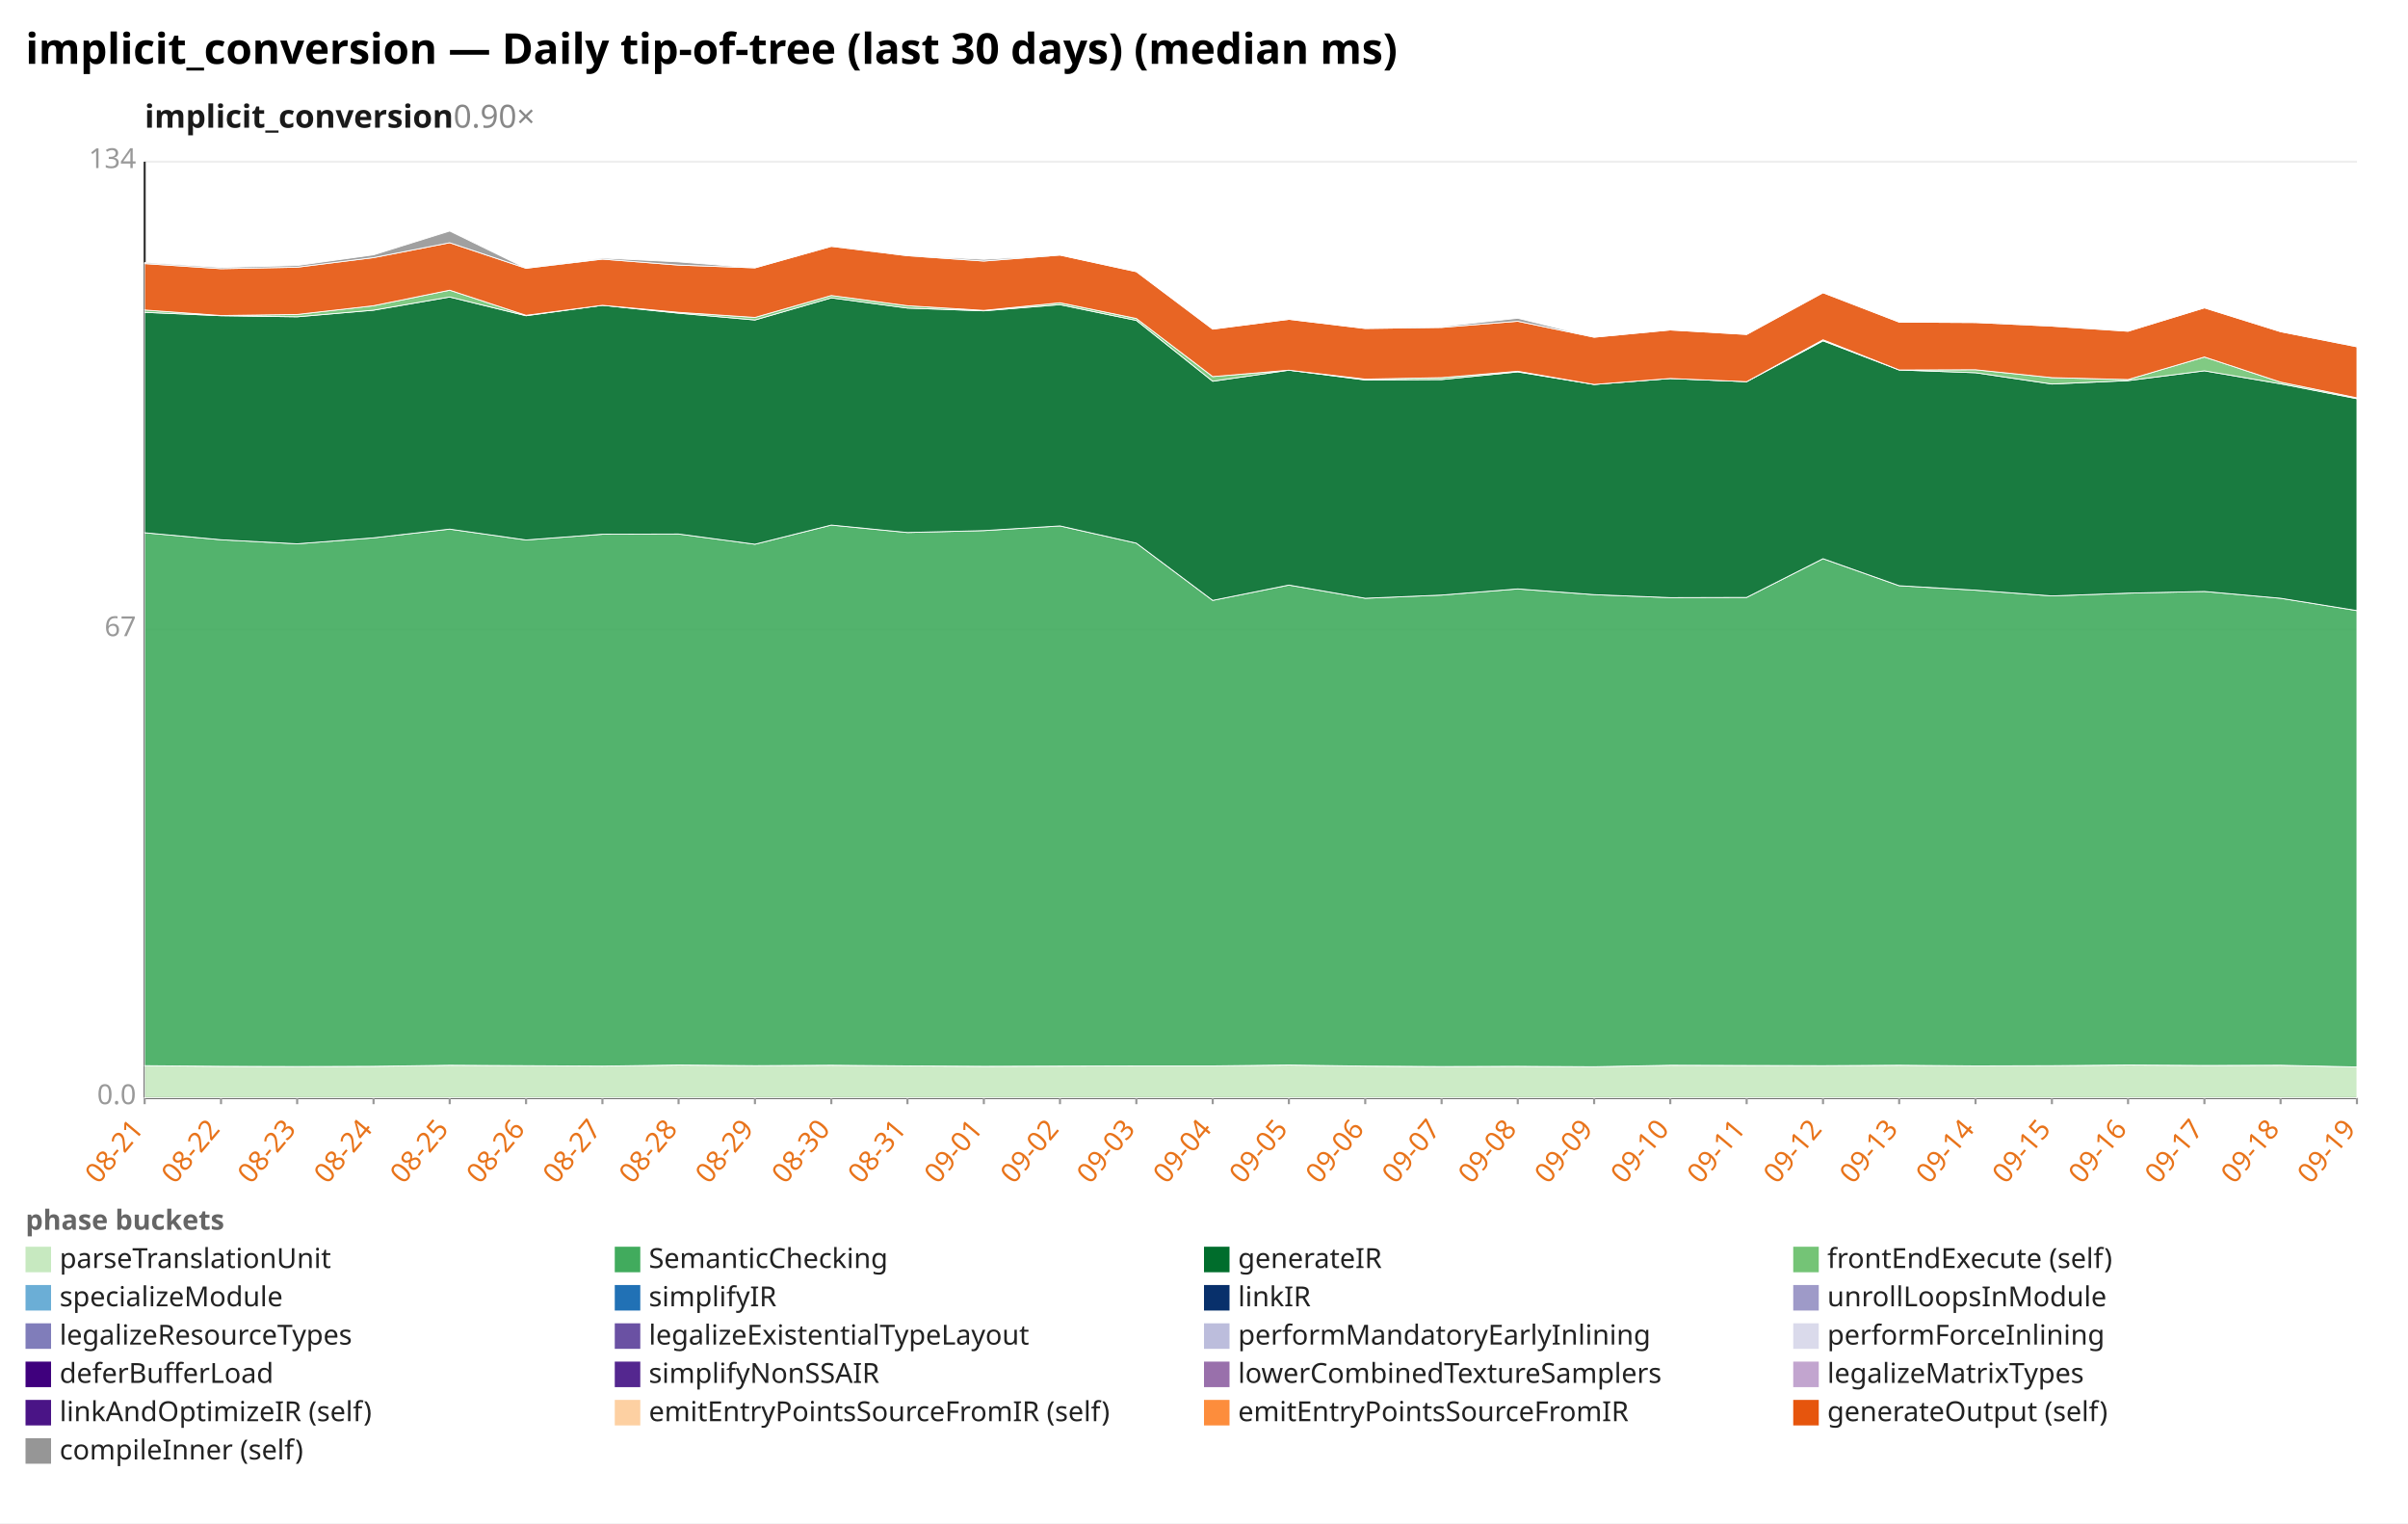
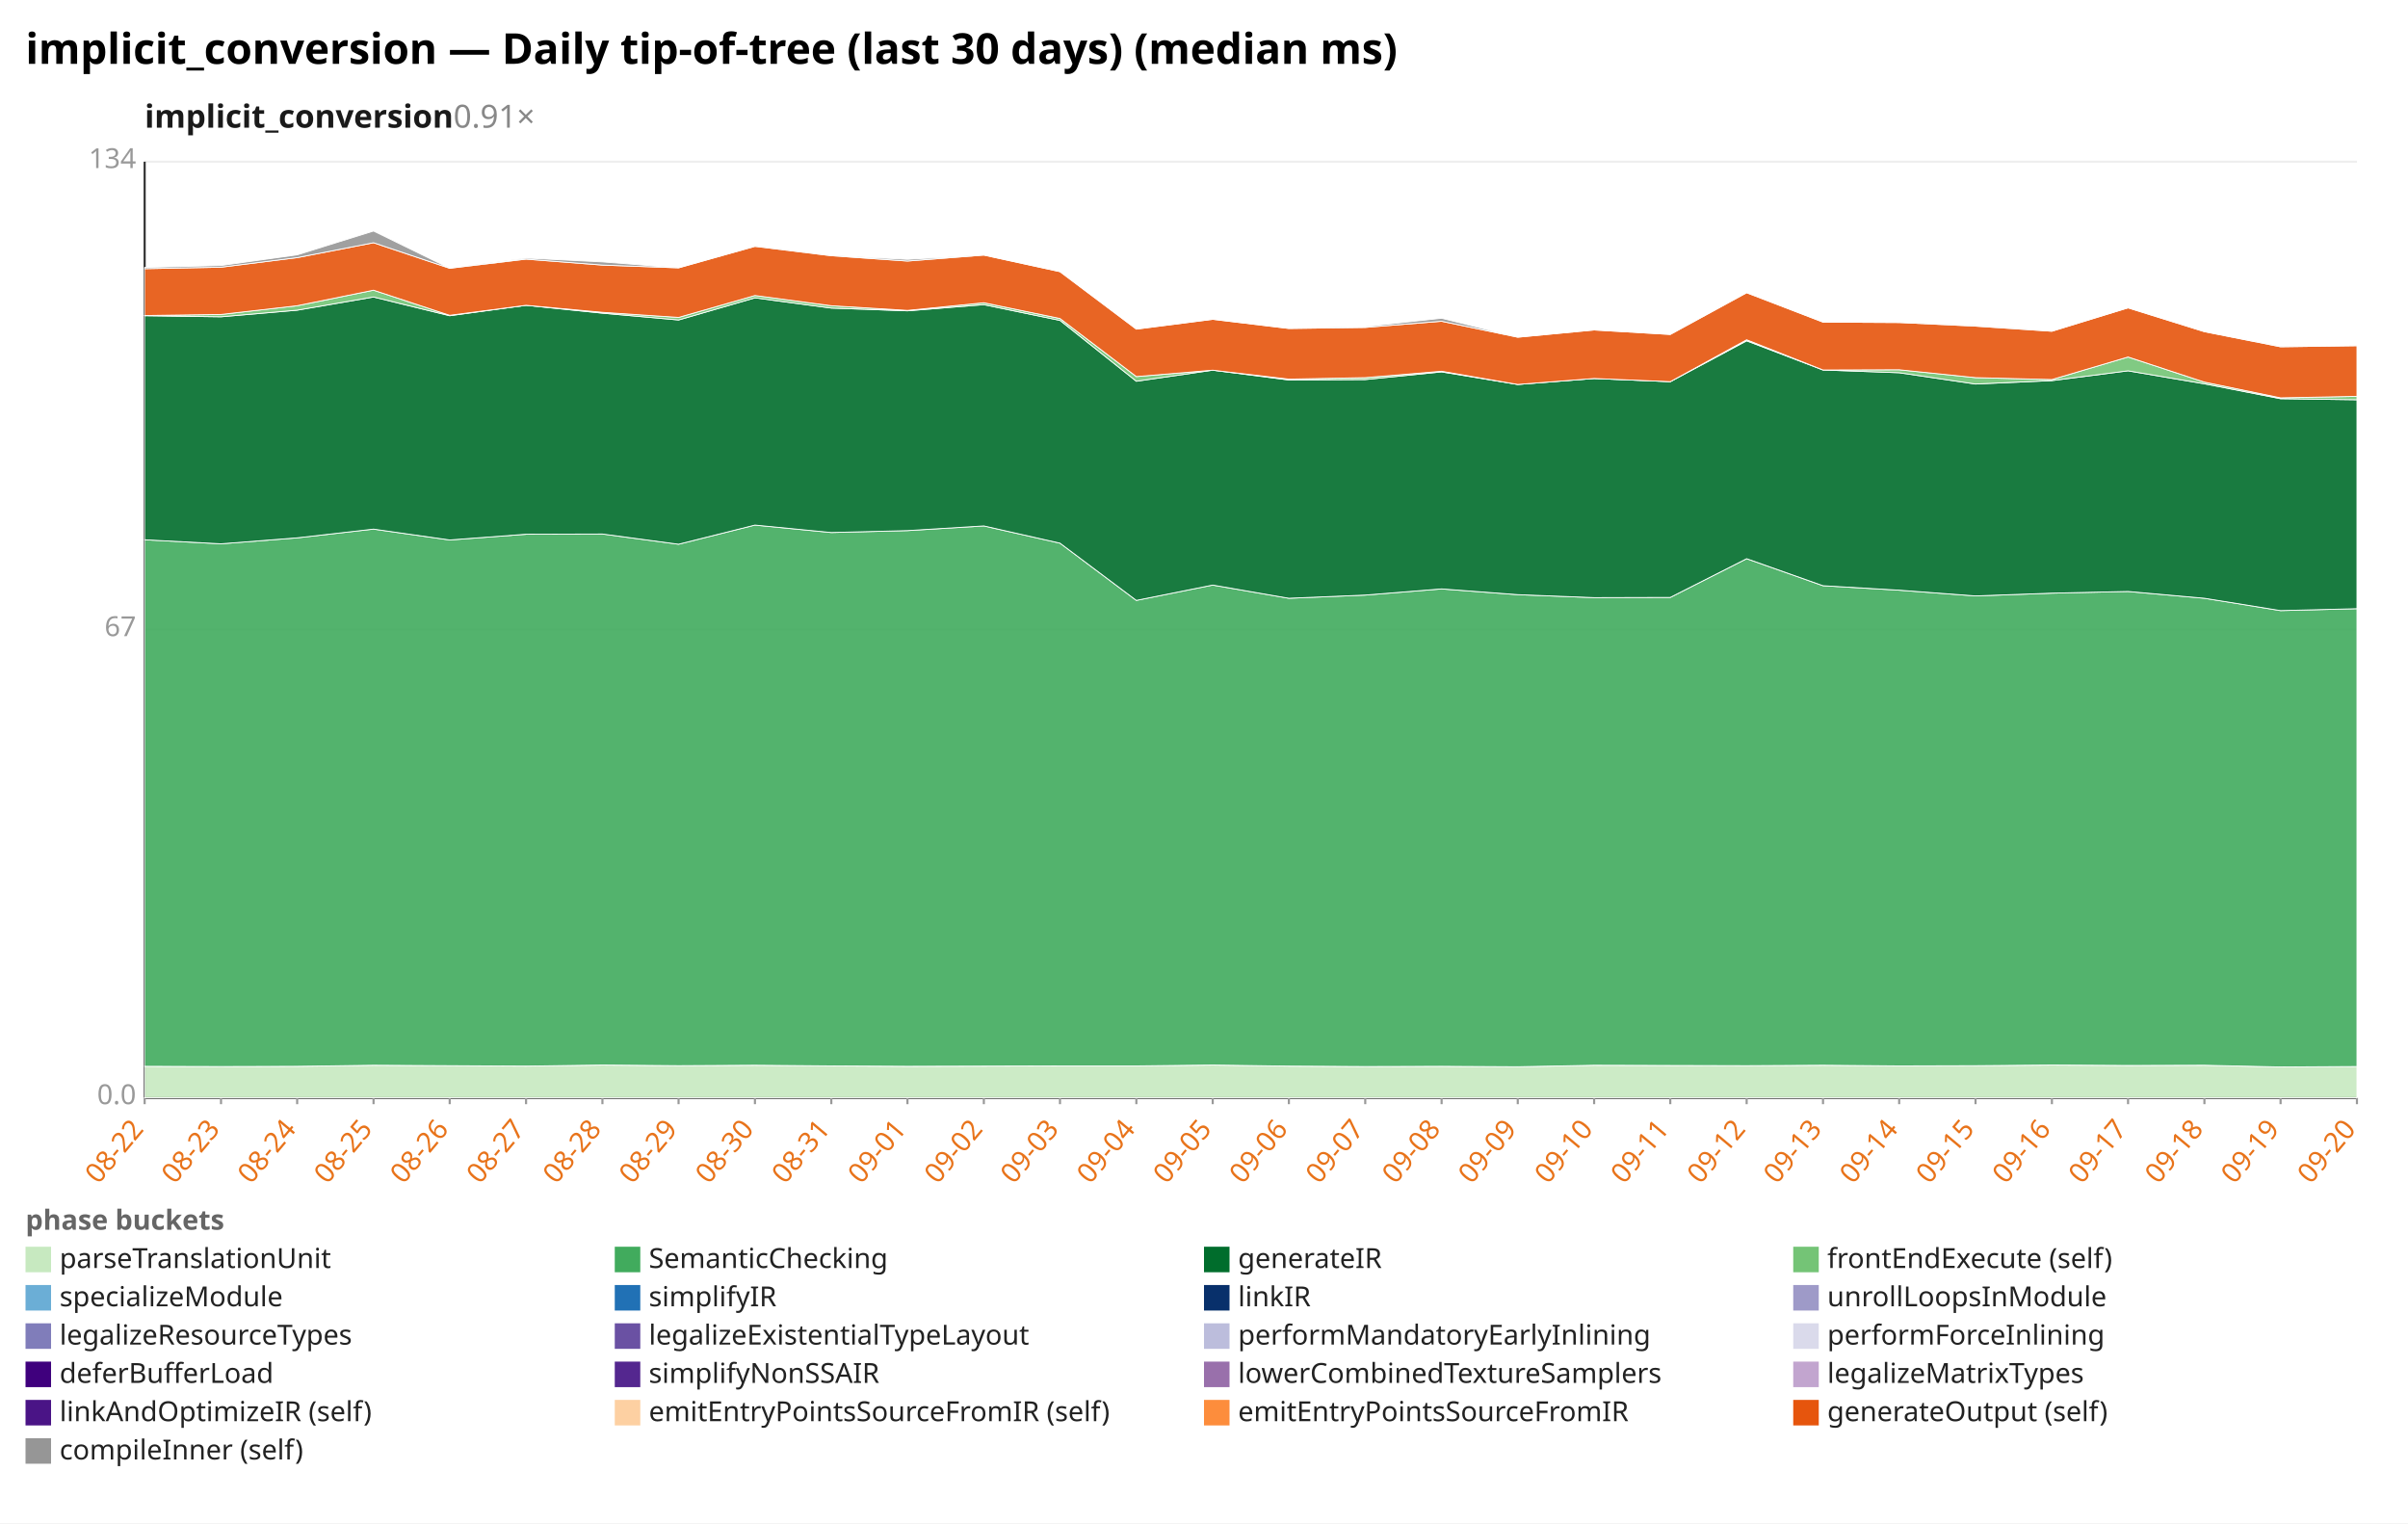
<svg xmlns="http://www.w3.org/2000/svg" width="1132" height="716" viewBox="0 0 1132 716" preserveAspectRatio="xMidYMid meet" font-family="sans-serif" font-size="13">
  <rect width="1132" height="716" fill="white" />
  <text x="12" y="30" font-size="20" font-weight="bold">implicit_conversion — Daily tip-of-tree (last 30 days) (median ms)</text>
-   <text x="68" y="60" font-size="15" font-weight="600" fill="#1a1a1a">implicit_conversion<tspan fill="#888" font-weight="400" text-decoration="none">  0.90×</tspan>
+   <text x="68" y="60" font-size="15" font-weight="600" fill="#1a1a1a">implicit_conversion<tspan fill="#888" font-weight="400" text-decoration="none">  0.91×</tspan>
  </text>
  <line x1="68.0" y1="516.0" x2="1108.0" y2="516.0" stroke="#eee" />
  <text x="64.0" y="519.0" text-anchor="end" fill="#999">0.0</text>
  <line x1="68.0" y1="296.0" x2="1108.0" y2="296.0" stroke="#eee" />
  <text x="64.0" y="299.0" text-anchor="end" fill="#999">67</text>
  <line x1="68.0" y1="76.0" x2="1108.0" y2="76.0" stroke="#eee" />
  <text x="64.0" y="79.0" text-anchor="end" fill="#999">134</text>
  <line x1="68.0" y1="76.0" x2="68.0" y2="516.0" stroke="#333" />
  <line x1="68.0" y1="516.0" x2="1108.0" y2="516.0" stroke="#333" />
  <line x1="68.0" y1="516.0" x2="68.0" y2="519.0" stroke="#999" />
-   <text x="68.0" y="531.0" text-anchor="end" fill="#e8731a" transform="rotate(-50 68.0 531.0)">08-21</text>
+   <text x="68.0" y="531.0" text-anchor="end" fill="#e8731a" transform="rotate(-50 68.0 531.0)">08-22</text>
  <line x1="103.9" y1="516.0" x2="103.9" y2="519.0" stroke="#999" />
-   <text x="103.9" y="531.0" text-anchor="end" fill="#e8731a" transform="rotate(-50 103.9 531.0)">08-22</text>
+   <text x="103.9" y="531.0" text-anchor="end" fill="#e8731a" transform="rotate(-50 103.9 531.0)">08-23</text>
  <line x1="139.7" y1="516.0" x2="139.7" y2="519.0" stroke="#999" />
-   <text x="139.7" y="531.0" text-anchor="end" fill="#e8731a" transform="rotate(-50 139.7 531.0)">08-23</text>
+   <text x="139.7" y="531.0" text-anchor="end" fill="#e8731a" transform="rotate(-50 139.7 531.0)">08-24</text>
  <line x1="175.6" y1="516.0" x2="175.6" y2="519.0" stroke="#999" />
-   <text x="175.6" y="531.0" text-anchor="end" fill="#e8731a" transform="rotate(-50 175.6 531.0)">08-24</text>
+   <text x="175.6" y="531.0" text-anchor="end" fill="#e8731a" transform="rotate(-50 175.6 531.0)">08-25</text>
  <line x1="211.4" y1="516.0" x2="211.4" y2="519.0" stroke="#999" />
-   <text x="211.4" y="531.0" text-anchor="end" fill="#e8731a" transform="rotate(-50 211.4 531.0)">08-25</text>
+   <text x="211.4" y="531.0" text-anchor="end" fill="#e8731a" transform="rotate(-50 211.4 531.0)">08-26</text>
  <line x1="247.3" y1="516.0" x2="247.3" y2="519.0" stroke="#999" />
-   <text x="247.3" y="531.0" text-anchor="end" fill="#e8731a" transform="rotate(-50 247.3 531.0)">08-26</text>
+   <text x="247.3" y="531.0" text-anchor="end" fill="#e8731a" transform="rotate(-50 247.3 531.0)">08-27</text>
  <line x1="283.2" y1="516.0" x2="283.2" y2="519.0" stroke="#999" />
-   <text x="283.2" y="531.0" text-anchor="end" fill="#e8731a" transform="rotate(-50 283.2 531.0)">08-27</text>
+   <text x="283.2" y="531.0" text-anchor="end" fill="#e8731a" transform="rotate(-50 283.2 531.0)">08-28</text>
  <line x1="319.0" y1="516.0" x2="319.0" y2="519.0" stroke="#999" />
-   <text x="319.0" y="531.0" text-anchor="end" fill="#e8731a" transform="rotate(-50 319.0 531.0)">08-28</text>
+   <text x="319.0" y="531.0" text-anchor="end" fill="#e8731a" transform="rotate(-50 319.0 531.0)">08-29</text>
  <line x1="354.9" y1="516.0" x2="354.9" y2="519.0" stroke="#999" />
-   <text x="354.9" y="531.0" text-anchor="end" fill="#e8731a" transform="rotate(-50 354.9 531.0)">08-29</text>
+   <text x="354.9" y="531.0" text-anchor="end" fill="#e8731a" transform="rotate(-50 354.9 531.0)">08-30</text>
  <line x1="390.8" y1="516.0" x2="390.8" y2="519.0" stroke="#999" />
-   <text x="390.8" y="531.0" text-anchor="end" fill="#e8731a" transform="rotate(-50 390.8 531.0)">08-30</text>
+   <text x="390.8" y="531.0" text-anchor="end" fill="#e8731a" transform="rotate(-50 390.8 531.0)">08-31</text>
  <line x1="426.6" y1="516.0" x2="426.6" y2="519.0" stroke="#999" />
-   <text x="426.6" y="531.0" text-anchor="end" fill="#e8731a" transform="rotate(-50 426.6 531.0)">08-31</text>
+   <text x="426.6" y="531.0" text-anchor="end" fill="#e8731a" transform="rotate(-50 426.6 531.0)">09-01</text>
  <line x1="462.5" y1="516.0" x2="462.5" y2="519.0" stroke="#999" />
-   <text x="462.5" y="531.0" text-anchor="end" fill="#e8731a" transform="rotate(-50 462.5 531.0)">09-01</text>
+   <text x="462.5" y="531.0" text-anchor="end" fill="#e8731a" transform="rotate(-50 462.5 531.0)">09-02</text>
  <line x1="498.3" y1="516.0" x2="498.3" y2="519.0" stroke="#999" />
-   <text x="498.3" y="531.0" text-anchor="end" fill="#e8731a" transform="rotate(-50 498.3 531.0)">09-02</text>
+   <text x="498.3" y="531.0" text-anchor="end" fill="#e8731a" transform="rotate(-50 498.3 531.0)">09-03</text>
  <line x1="534.2" y1="516.0" x2="534.2" y2="519.0" stroke="#999" />
-   <text x="534.2" y="531.0" text-anchor="end" fill="#e8731a" transform="rotate(-50 534.2 531.0)">09-03</text>
+   <text x="534.2" y="531.0" text-anchor="end" fill="#e8731a" transform="rotate(-50 534.2 531.0)">09-04</text>
  <line x1="570.1" y1="516.0" x2="570.1" y2="519.0" stroke="#999" />
-   <text x="570.1" y="531.0" text-anchor="end" fill="#e8731a" transform="rotate(-50 570.1 531.0)">09-04</text>
+   <text x="570.1" y="531.0" text-anchor="end" fill="#e8731a" transform="rotate(-50 570.1 531.0)">09-05</text>
  <line x1="605.9" y1="516.0" x2="605.9" y2="519.0" stroke="#999" />
-   <text x="605.9" y="531.0" text-anchor="end" fill="#e8731a" transform="rotate(-50 605.9 531.0)">09-05</text>
+   <text x="605.9" y="531.0" text-anchor="end" fill="#e8731a" transform="rotate(-50 605.9 531.0)">09-06</text>
  <line x1="641.8" y1="516.0" x2="641.8" y2="519.0" stroke="#999" />
-   <text x="641.8" y="531.0" text-anchor="end" fill="#e8731a" transform="rotate(-50 641.8 531.0)">09-06</text>
+   <text x="641.8" y="531.0" text-anchor="end" fill="#e8731a" transform="rotate(-50 641.8 531.0)">09-07</text>
  <line x1="677.7" y1="516.0" x2="677.7" y2="519.0" stroke="#999" />
-   <text x="677.7" y="531.0" text-anchor="end" fill="#e8731a" transform="rotate(-50 677.7 531.0)">09-07</text>
+   <text x="677.7" y="531.0" text-anchor="end" fill="#e8731a" transform="rotate(-50 677.7 531.0)">09-08</text>
  <line x1="713.5" y1="516.0" x2="713.5" y2="519.0" stroke="#999" />
-   <text x="713.5" y="531.0" text-anchor="end" fill="#e8731a" transform="rotate(-50 713.5 531.0)">09-08</text>
+   <text x="713.5" y="531.0" text-anchor="end" fill="#e8731a" transform="rotate(-50 713.5 531.0)">09-09</text>
  <line x1="749.4" y1="516.0" x2="749.4" y2="519.0" stroke="#999" />
-   <text x="749.4" y="531.0" text-anchor="end" fill="#e8731a" transform="rotate(-50 749.4 531.0)">09-09</text>
+   <text x="749.4" y="531.0" text-anchor="end" fill="#e8731a" transform="rotate(-50 749.4 531.0)">09-10</text>
  <line x1="785.2" y1="516.0" x2="785.2" y2="519.0" stroke="#999" />
-   <text x="785.2" y="531.0" text-anchor="end" fill="#e8731a" transform="rotate(-50 785.2 531.0)">09-10</text>
+   <text x="785.2" y="531.0" text-anchor="end" fill="#e8731a" transform="rotate(-50 785.2 531.0)">09-11</text>
  <line x1="821.1" y1="516.0" x2="821.1" y2="519.0" stroke="#999" />
-   <text x="821.1" y="531.0" text-anchor="end" fill="#e8731a" transform="rotate(-50 821.1 531.0)">09-11</text>
+   <text x="821.1" y="531.0" text-anchor="end" fill="#e8731a" transform="rotate(-50 821.1 531.0)">09-12</text>
  <line x1="857.0" y1="516.0" x2="857.0" y2="519.0" stroke="#999" />
-   <text x="857.0" y="531.0" text-anchor="end" fill="#e8731a" transform="rotate(-50 857.0 531.0)">09-12</text>
+   <text x="857.0" y="531.0" text-anchor="end" fill="#e8731a" transform="rotate(-50 857.0 531.0)">09-13</text>
  <line x1="892.8" y1="516.0" x2="892.8" y2="519.0" stroke="#999" />
-   <text x="892.8" y="531.0" text-anchor="end" fill="#e8731a" transform="rotate(-50 892.8 531.0)">09-13</text>
+   <text x="892.8" y="531.0" text-anchor="end" fill="#e8731a" transform="rotate(-50 892.8 531.0)">09-14</text>
  <line x1="928.7" y1="516.0" x2="928.7" y2="519.0" stroke="#999" />
-   <text x="928.7" y="531.0" text-anchor="end" fill="#e8731a" transform="rotate(-50 928.7 531.0)">09-14</text>
+   <text x="928.7" y="531.0" text-anchor="end" fill="#e8731a" transform="rotate(-50 928.7 531.0)">09-15</text>
  <line x1="964.6" y1="516.0" x2="964.6" y2="519.0" stroke="#999" />
-   <text x="964.6" y="531.0" text-anchor="end" fill="#e8731a" transform="rotate(-50 964.6 531.0)">09-15</text>
+   <text x="964.6" y="531.0" text-anchor="end" fill="#e8731a" transform="rotate(-50 964.6 531.0)">09-16</text>
  <line x1="1000.4" y1="516.0" x2="1000.4" y2="519.0" stroke="#999" />
-   <text x="1000.4" y="531.0" text-anchor="end" fill="#e8731a" transform="rotate(-50 1000.4 531.0)">09-16</text>
+   <text x="1000.4" y="531.0" text-anchor="end" fill="#e8731a" transform="rotate(-50 1000.4 531.0)">09-17</text>
  <line x1="1036.3" y1="516.0" x2="1036.3" y2="519.0" stroke="#999" />
-   <text x="1036.3" y="531.0" text-anchor="end" fill="#e8731a" transform="rotate(-50 1036.3 531.0)">09-17</text>
+   <text x="1036.3" y="531.0" text-anchor="end" fill="#e8731a" transform="rotate(-50 1036.3 531.0)">09-18</text>
  <line x1="1072.1" y1="516.0" x2="1072.1" y2="519.0" stroke="#999" />
-   <text x="1072.1" y="531.0" text-anchor="end" fill="#e8731a" transform="rotate(-50 1072.1 531.0)">09-18</text>
+   <text x="1072.1" y="531.0" text-anchor="end" fill="#e8731a" transform="rotate(-50 1072.1 531.0)">09-19</text>
  <line x1="1108.0" y1="516.0" x2="1108.0" y2="519.0" stroke="#999" />
-   <text x="1108.0" y="531.0" text-anchor="end" fill="#e8731a" transform="rotate(-50 1108.0 531.0)">09-19</text>
-   <polygon points="68.0,500.9 103.9,501.2 139.7,501.3 175.6,501.2 211.4,500.7 247.3,500.9 283.2,501.1 319.0,500.6 354.9,500.9 390.8,500.7 426.6,501.0 462.5,501.2 498.3,501.1 534.2,501.0 570.1,501.0 605.9,500.6 641.8,501.1 677.7,501.3 713.5,501.2 749.4,501.4 785.2,500.7 821.1,500.8 857.0,500.9 892.8,500.7 928.7,501.0 964.6,500.9 1000.4,500.6 1036.3,500.8 1072.1,500.7 1108.0,501.5 1108.0,516.0 1072.1,516.0 1036.3,516.0 1000.4,516.0 964.6,516.0 928.7,516.0 892.8,516.0 857.0,516.0 821.1,516.0 785.2,516.0 749.4,516.0 713.5,516.0 677.7,516.0 641.8,516.0 605.9,516.0 570.1,516.0 534.2,516.0 498.3,516.0 462.5,516.0 426.6,516.0 390.8,516.0 354.9,516.0 319.0,516.0 283.2,516.0 247.3,516.0 211.4,516.0 175.6,516.0 139.7,516.0 103.9,516.0 68.0,516.0" fill="#c7e9c0" fill-opacity="0.9" stroke="#fff" stroke-width="0.4" />
-   <polygon points="68.0,250.4 103.9,253.7 139.7,255.6 175.6,252.8 211.4,248.7 247.3,253.8 283.2,251.1 319.0,251.0 354.9,255.8 390.8,246.8 426.6,250.3 462.5,249.4 498.3,247.2 534.2,255.3 570.1,282.2 605.9,275.0 641.8,281.2 677.7,279.7 713.5,276.8 749.4,279.5 785.2,280.9 821.1,280.8 857.0,262.6 892.8,275.3 928.7,277.4 964.6,280.1 1000.4,278.8 1036.3,278.0 1072.1,281.2 1108.0,287.0 1108.0,501.5 1072.1,500.7 1036.3,500.8 1000.4,500.6 964.6,500.9 928.7,501.0 892.8,500.7 857.0,500.9 821.1,500.8 785.2,500.7 749.4,501.4 713.5,501.2 677.7,501.3 641.8,501.1 605.9,500.6 570.1,501.0 534.2,501.0 498.3,501.1 462.5,501.2 426.6,501.0 390.8,500.7 354.9,500.9 319.0,500.6 283.2,501.1 247.3,500.9 211.4,500.7 175.6,501.2 139.7,501.3 103.9,501.2 68.0,500.9" fill="#41ab5d" fill-opacity="0.9" stroke="#fff" stroke-width="0.4" />
-   <polygon points="68.0,146.8 103.9,148.4 139.7,148.9 175.6,145.8 211.4,139.6 247.3,148.4 283.2,143.5 319.0,147.2 354.9,150.4 390.8,140.0 426.6,144.8 462.5,146.1 498.3,143.2 534.2,150.6 570.1,179.2 605.9,174.0 641.8,178.6 677.7,178.4 713.5,174.8 749.4,180.7 785.2,177.9 821.1,179.4 857.0,160.2 892.8,173.9 928.7,175.2 964.6,180.5 1000.4,178.9 1036.3,174.3 1072.1,180.4 1108.0,187.4 1108.0,287.0 1072.1,281.2 1036.3,278.0 1000.4,278.8 964.6,280.1 928.7,277.4 892.8,275.3 857.0,262.6 821.1,280.8 785.2,280.9 749.4,279.5 713.5,276.8 677.7,279.7 641.8,281.2 605.9,275.0 570.1,282.2 534.2,255.3 498.3,247.2 462.5,249.4 426.6,250.3 390.8,246.8 354.9,255.8 319.0,251.0 283.2,251.1 247.3,253.8 211.4,248.7 175.6,252.8 139.7,255.6 103.9,253.7 68.0,250.4" fill="#006d2c" fill-opacity="0.9" stroke="#fff" stroke-width="0.4" />
-   <polygon points="68.0,145.7 103.9,148.3 139.7,147.8 175.6,143.7 211.4,136.4 247.3,148.2 283.2,143.5 319.0,146.8 354.9,149.2 390.8,138.9 426.6,143.7 462.5,145.9 498.3,142.3 534.2,149.7 570.1,177.0 605.9,174.0 641.8,178.2 677.7,177.5 713.5,174.5 749.4,180.7 785.2,177.9 821.1,179.4 857.0,159.7 892.8,173.9 928.7,173.8 964.6,177.5 1000.4,178.4 1036.3,167.8 1072.1,179.6 1108.0,187.0 1108.0,187.4 1072.1,180.4 1036.3,174.3 1000.4,178.9 964.6,180.5 928.7,175.2 892.8,173.9 857.0,160.2 821.1,179.4 785.2,177.9 749.4,180.7 713.5,174.8 677.7,178.4 641.8,178.6 605.9,174.0 570.1,179.2 534.2,150.6 498.3,143.2 462.5,146.1 426.6,144.8 390.8,140.0 354.9,150.4 319.0,147.2 283.2,143.5 247.3,148.4 211.4,139.6 175.6,145.8 139.7,148.9 103.9,148.4 68.0,146.8" fill="#74c476" fill-opacity="0.9" stroke="#fff" stroke-width="0.4" />
-   <polygon points="68.0,123.9 103.9,126.3 139.7,125.6 175.6,121.1 211.4,114.1 247.3,126.1 283.2,121.8 319.0,124.6 354.9,125.9 390.8,115.8 426.6,120.2 462.5,122.7 498.3,119.9 534.2,127.7 570.1,154.7 605.9,150.1 641.8,154.4 677.7,153.9 713.5,151.0 749.4,158.5 785.2,155.1 821.1,157.2 857.0,137.6 892.8,151.4 928.7,151.6 964.6,153.3 1000.4,155.7 1036.3,144.7 1072.1,155.9 1108.0,163.0 1108.0,187.0 1072.1,179.6 1036.3,167.8 1000.4,178.4 964.6,177.5 928.7,173.8 892.8,173.9 857.0,159.7 821.1,179.4 785.2,177.9 749.4,180.7 713.5,174.5 677.7,177.5 641.8,178.2 605.9,174.0 570.1,177.0 534.2,149.7 498.3,142.3 462.5,145.9 426.6,143.7 390.8,138.9 354.9,149.2 319.0,146.8 283.2,143.5 247.3,148.2 211.4,136.4 175.6,143.7 139.7,147.8 103.9,148.3 68.0,145.7" fill="#e6550d" fill-opacity="0.9" stroke="#fff" stroke-width="0.4" />
-   <polygon points="68.0,123.4 103.9,125.7 139.7,124.8 175.6,119.8 211.4,108.6 247.3,126.1 283.2,121.3 319.0,123.1 354.9,125.9 390.8,115.7 426.6,120.1 462.5,121.9 498.3,119.9 534.2,127.7 570.1,154.7 605.9,150.1 641.8,154.4 677.7,153.5 713.5,149.6 749.4,158.5 785.2,155.1 821.1,157.2 857.0,137.6 892.8,151.4 928.7,151.6 964.6,153.0 1000.4,155.7 1036.3,144.7 1072.1,155.9 1108.0,162.9 1108.0,163.0 1072.1,155.9 1036.3,144.7 1000.4,155.7 964.6,153.3 928.7,151.6 892.8,151.4 857.0,137.6 821.1,157.2 785.2,155.1 749.4,158.5 713.5,151.0 677.7,153.9 641.8,154.4 605.9,150.1 570.1,154.7 534.2,127.7 498.3,119.9 462.5,122.7 426.6,120.2 390.8,115.8 354.9,125.9 319.0,124.6 283.2,121.8 247.3,126.1 211.4,114.1 175.6,121.1 139.7,125.6 103.9,126.3 68.0,123.9" fill="#969696" fill-opacity="0.9" stroke="#fff" stroke-width="0.4" />
+   <text x="1108.0" y="531.0" text-anchor="end" fill="#e8731a" transform="rotate(-50 1108.0 531.0)">09-20</text>
+   <polygon points="68.0,501.2 103.9,501.3 139.7,501.2 175.6,500.7 211.4,500.9 247.3,501.1 283.2,500.6 319.0,500.9 354.9,500.7 390.8,501.0 426.6,501.2 462.5,501.1 498.3,501.0 534.2,501.0 570.1,500.6 605.9,501.1 641.8,501.3 677.7,501.2 713.5,501.4 749.4,500.7 785.2,500.8 821.1,500.9 857.0,500.7 892.8,501.0 928.7,500.9 964.6,500.6 1000.4,500.8 1036.3,500.7 1072.1,501.5 1108.0,501.3 1108.0,516.0 1072.1,516.0 1036.3,516.0 1000.4,516.0 964.6,516.0 928.7,516.0 892.8,516.0 857.0,516.0 821.1,516.0 785.2,516.0 749.4,516.0 713.5,516.0 677.7,516.0 641.8,516.0 605.9,516.0 570.1,516.0 534.2,516.0 498.3,516.0 462.5,516.0 426.6,516.0 390.8,516.0 354.9,516.0 319.0,516.0 283.2,516.0 247.3,516.0 211.4,516.0 175.6,516.0 139.7,516.0 103.9,516.0 68.0,516.0" fill="#c7e9c0" fill-opacity="0.9" stroke="#fff" stroke-width="0.4" />
+   <polygon points="68.0,253.7 103.9,255.6 139.7,252.8 175.6,248.7 211.4,253.8 247.3,251.1 283.2,251.0 319.0,255.8 354.9,246.8 390.8,250.3 426.6,249.4 462.5,247.2 498.3,255.3 534.2,282.2 570.1,275.0 605.9,281.2 641.8,279.7 677.7,276.8 713.5,279.5 749.4,280.9 785.2,280.8 821.1,262.6 857.0,275.3 892.8,277.4 928.7,280.1 964.6,278.8 1000.4,278.0 1036.3,281.2 1072.1,287.0 1108.0,286.1 1108.0,501.3 1072.1,501.5 1036.3,500.7 1000.4,500.8 964.6,500.6 928.7,500.9 892.8,501.0 857.0,500.7 821.1,500.9 785.2,500.8 749.4,500.7 713.5,501.4 677.7,501.2 641.8,501.3 605.9,501.1 570.1,500.6 534.2,501.0 498.3,501.0 462.5,501.1 426.6,501.2 390.8,501.0 354.9,500.7 319.0,500.9 283.2,500.6 247.3,501.1 211.4,500.9 175.6,500.7 139.7,501.2 103.9,501.3 68.0,501.2" fill="#41ab5d" fill-opacity="0.9" stroke="#fff" stroke-width="0.4" />
+   <polygon points="68.0,148.4 103.9,148.9 139.7,145.8 175.6,139.6 211.4,148.4 247.3,143.5 283.2,147.2 319.0,150.4 354.9,140.0 390.8,144.8 426.6,146.1 462.5,143.2 498.3,150.6 534.2,179.2 570.1,174.0 605.9,178.6 641.8,178.4 677.7,174.8 713.5,180.7 749.4,177.9 785.2,179.4 821.1,160.2 857.0,173.9 892.8,175.2 928.7,180.5 964.6,178.9 1000.4,174.3 1036.3,180.4 1072.1,187.4 1108.0,187.9 1108.0,286.1 1072.1,287.0 1036.3,281.2 1000.4,278.0 964.6,278.8 928.7,280.1 892.8,277.4 857.0,275.3 821.1,262.6 785.2,280.8 749.4,280.9 713.5,279.5 677.7,276.8 641.8,279.7 605.9,281.2 570.1,275.0 534.2,282.2 498.3,255.3 462.5,247.2 426.6,249.4 390.8,250.3 354.9,246.8 319.0,255.8 283.2,251.0 247.3,251.1 211.4,253.8 175.6,248.7 139.7,252.8 103.9,255.6 68.0,253.7" fill="#006d2c" fill-opacity="0.9" stroke="#fff" stroke-width="0.4" />
+   <polygon points="68.0,148.3 103.9,147.8 139.7,143.7 175.6,136.4 211.4,148.2 247.3,143.5 283.2,146.8 319.0,149.2 354.9,138.9 390.8,143.7 426.6,145.9 462.5,142.3 498.3,149.7 534.2,177.0 570.1,174.0 605.9,178.2 641.8,177.5 677.7,174.5 713.5,180.7 749.4,177.9 785.2,179.4 821.1,159.7 857.0,173.9 892.8,173.8 928.7,177.5 964.6,178.4 1000.4,167.8 1036.3,179.6 1072.1,187.0 1108.0,186.3 1108.0,187.9 1072.1,187.4 1036.3,180.4 1000.4,174.3 964.6,178.9 928.7,180.5 892.8,175.2 857.0,173.9 821.1,160.2 785.2,179.4 749.4,177.9 713.5,180.7 677.7,174.8 641.8,178.4 605.9,178.6 570.1,174.0 534.2,179.2 498.3,150.6 462.5,143.2 426.6,146.1 390.8,144.8 354.9,140.0 319.0,150.4 283.2,147.2 247.3,143.5 211.4,148.4 175.6,139.6 139.7,145.8 103.9,148.9 68.0,148.4" fill="#74c476" fill-opacity="0.9" stroke="#fff" stroke-width="0.4" />
+   <polygon points="68.0,126.3 103.9,125.6 139.7,121.1 175.6,114.1 211.4,126.1 247.3,121.8 283.2,124.6 319.0,125.9 354.9,115.8 390.8,120.2 426.6,122.7 462.5,119.9 498.3,127.7 534.2,154.7 570.1,150.1 605.9,154.4 641.8,153.9 677.7,151.0 713.5,158.5 749.4,155.1 785.2,157.2 821.1,137.6 857.0,151.4 892.8,151.6 928.7,153.3 964.6,155.7 1000.4,144.7 1036.3,155.9 1072.1,163.0 1108.0,162.5 1108.0,186.3 1072.1,187.0 1036.3,179.6 1000.4,167.8 964.6,178.4 928.7,177.5 892.8,173.8 857.0,173.9 821.1,159.7 785.2,179.4 749.4,177.9 713.5,180.7 677.7,174.5 641.8,177.5 605.9,178.2 570.1,174.0 534.2,177.0 498.3,149.7 462.5,142.3 426.6,145.9 390.8,143.7 354.9,138.9 319.0,149.2 283.2,146.8 247.3,143.5 211.4,148.2 175.6,136.4 139.7,143.7 103.9,147.8 68.0,148.3" fill="#e6550d" fill-opacity="0.9" stroke="#fff" stroke-width="0.4" />
+   <polygon points="68.0,125.7 103.9,124.8 139.7,119.8 175.6,108.6 211.4,126.1 247.3,121.3 283.2,123.1 319.0,125.9 354.9,115.7 390.8,120.1 426.6,121.9 462.5,119.9 498.3,127.7 534.2,154.7 570.1,150.1 605.9,154.4 641.8,153.5 677.7,149.6 713.5,158.5 749.4,155.1 785.2,157.2 821.1,137.6 857.0,151.4 892.8,151.6 928.7,153.0 964.6,155.7 1000.4,144.7 1036.3,155.9 1072.1,162.9 1108.0,162.5 1108.0,162.5 1072.1,163.0 1036.3,155.9 1000.4,144.7 964.6,155.7 928.7,153.3 892.8,151.6 857.0,151.4 821.1,137.6 785.2,157.2 749.4,155.1 713.5,158.5 677.7,151.0 641.8,153.9 605.9,154.4 570.1,150.1 534.2,154.7 498.3,127.7 462.5,119.9 426.6,122.7 390.8,120.2 354.9,115.8 319.0,125.9 283.2,124.6 247.3,121.8 211.4,126.1 175.6,114.1 139.7,121.1 103.9,125.6 68.0,126.3" fill="#969696" fill-opacity="0.9" stroke="#fff" stroke-width="0.4" />
  <text x="12" y="578" fill="#666" font-weight="600">phase buckets</text>
  <rect x="12" y="586" width="12" height="12" fill="#c7e9c0" />
  <text x="28" y="596" fill="#222">parseTranslationUnit</text>
  <rect x="289" y="586" width="12" height="12" fill="#41ab5d" />
  <text x="305" y="596" fill="#222">SemanticChecking</text>
  <rect x="566" y="586" width="12" height="12" fill="#006d2c" />
  <text x="582" y="596" fill="#222">generateIR</text>
  <rect x="843" y="586" width="12" height="12" fill="#74c476" />
  <text x="859" y="596" fill="#222">frontEndExecute (self)</text>
  <rect x="12" y="604" width="12" height="12" fill="#6baed6" />
  <text x="28" y="614" fill="#222">specializeModule</text>
  <rect x="289" y="604" width="12" height="12" fill="#2171b5" />
  <text x="305" y="614" fill="#222">simplifyIR</text>
  <rect x="566" y="604" width="12" height="12" fill="#08306b" />
  <text x="582" y="614" fill="#222">linkIR</text>
  <rect x="843" y="604" width="12" height="12" fill="#9e9ac8" />
  <text x="859" y="614" fill="#222">unrollLoopsInModule</text>
  <rect x="12" y="622" width="12" height="12" fill="#807dba" />
  <text x="28" y="632" fill="#222">legalizeResourceTypes</text>
  <rect x="289" y="622" width="12" height="12" fill="#6a51a3" />
  <text x="305" y="632" fill="#222">legalizeExistentialTypeLayout</text>
  <rect x="566" y="622" width="12" height="12" fill="#bcbddc" />
  <text x="582" y="632" fill="#222">performMandatoryEarlyInlining</text>
  <rect x="843" y="622" width="12" height="12" fill="#dadaeb" />
  <text x="859" y="632" fill="#222">performForceInlining</text>
  <rect x="12" y="640" width="12" height="12" fill="#3f007d" />
  <text x="28" y="650" fill="#222">deferBufferLoad</text>
  <rect x="289" y="640" width="12" height="12" fill="#54278f" />
  <text x="305" y="650" fill="#222">simplifyNonSSAIR</text>
  <rect x="566" y="640" width="12" height="12" fill="#9970ab" />
  <text x="582" y="650" fill="#222">lowerCombinedTextureSamplers</text>
  <rect x="843" y="640" width="12" height="12" fill="#c2a5cf" />
  <text x="859" y="650" fill="#222">legalizeMatrixTypes</text>
  <rect x="12" y="658" width="12" height="12" fill="#4a1486" />
  <text x="28" y="668" fill="#222">linkAndOptimizeIR (self)</text>
  <rect x="289" y="658" width="12" height="12" fill="#fdd0a2" />
  <text x="305" y="668" fill="#222">emitEntryPointsSourceFromIR (self)</text>
  <rect x="566" y="658" width="12" height="12" fill="#fd8d3c" />
  <text x="582" y="668" fill="#222">emitEntryPointsSourceFromIR</text>
  <rect x="843" y="658" width="12" height="12" fill="#e6550d" />
  <text x="859" y="668" fill="#222">generateOutput (self)</text>
  <rect x="12" y="676" width="12" height="12" fill="#969696" />
  <text x="28" y="686" fill="#222">compileInner (self)</text>
</svg>
